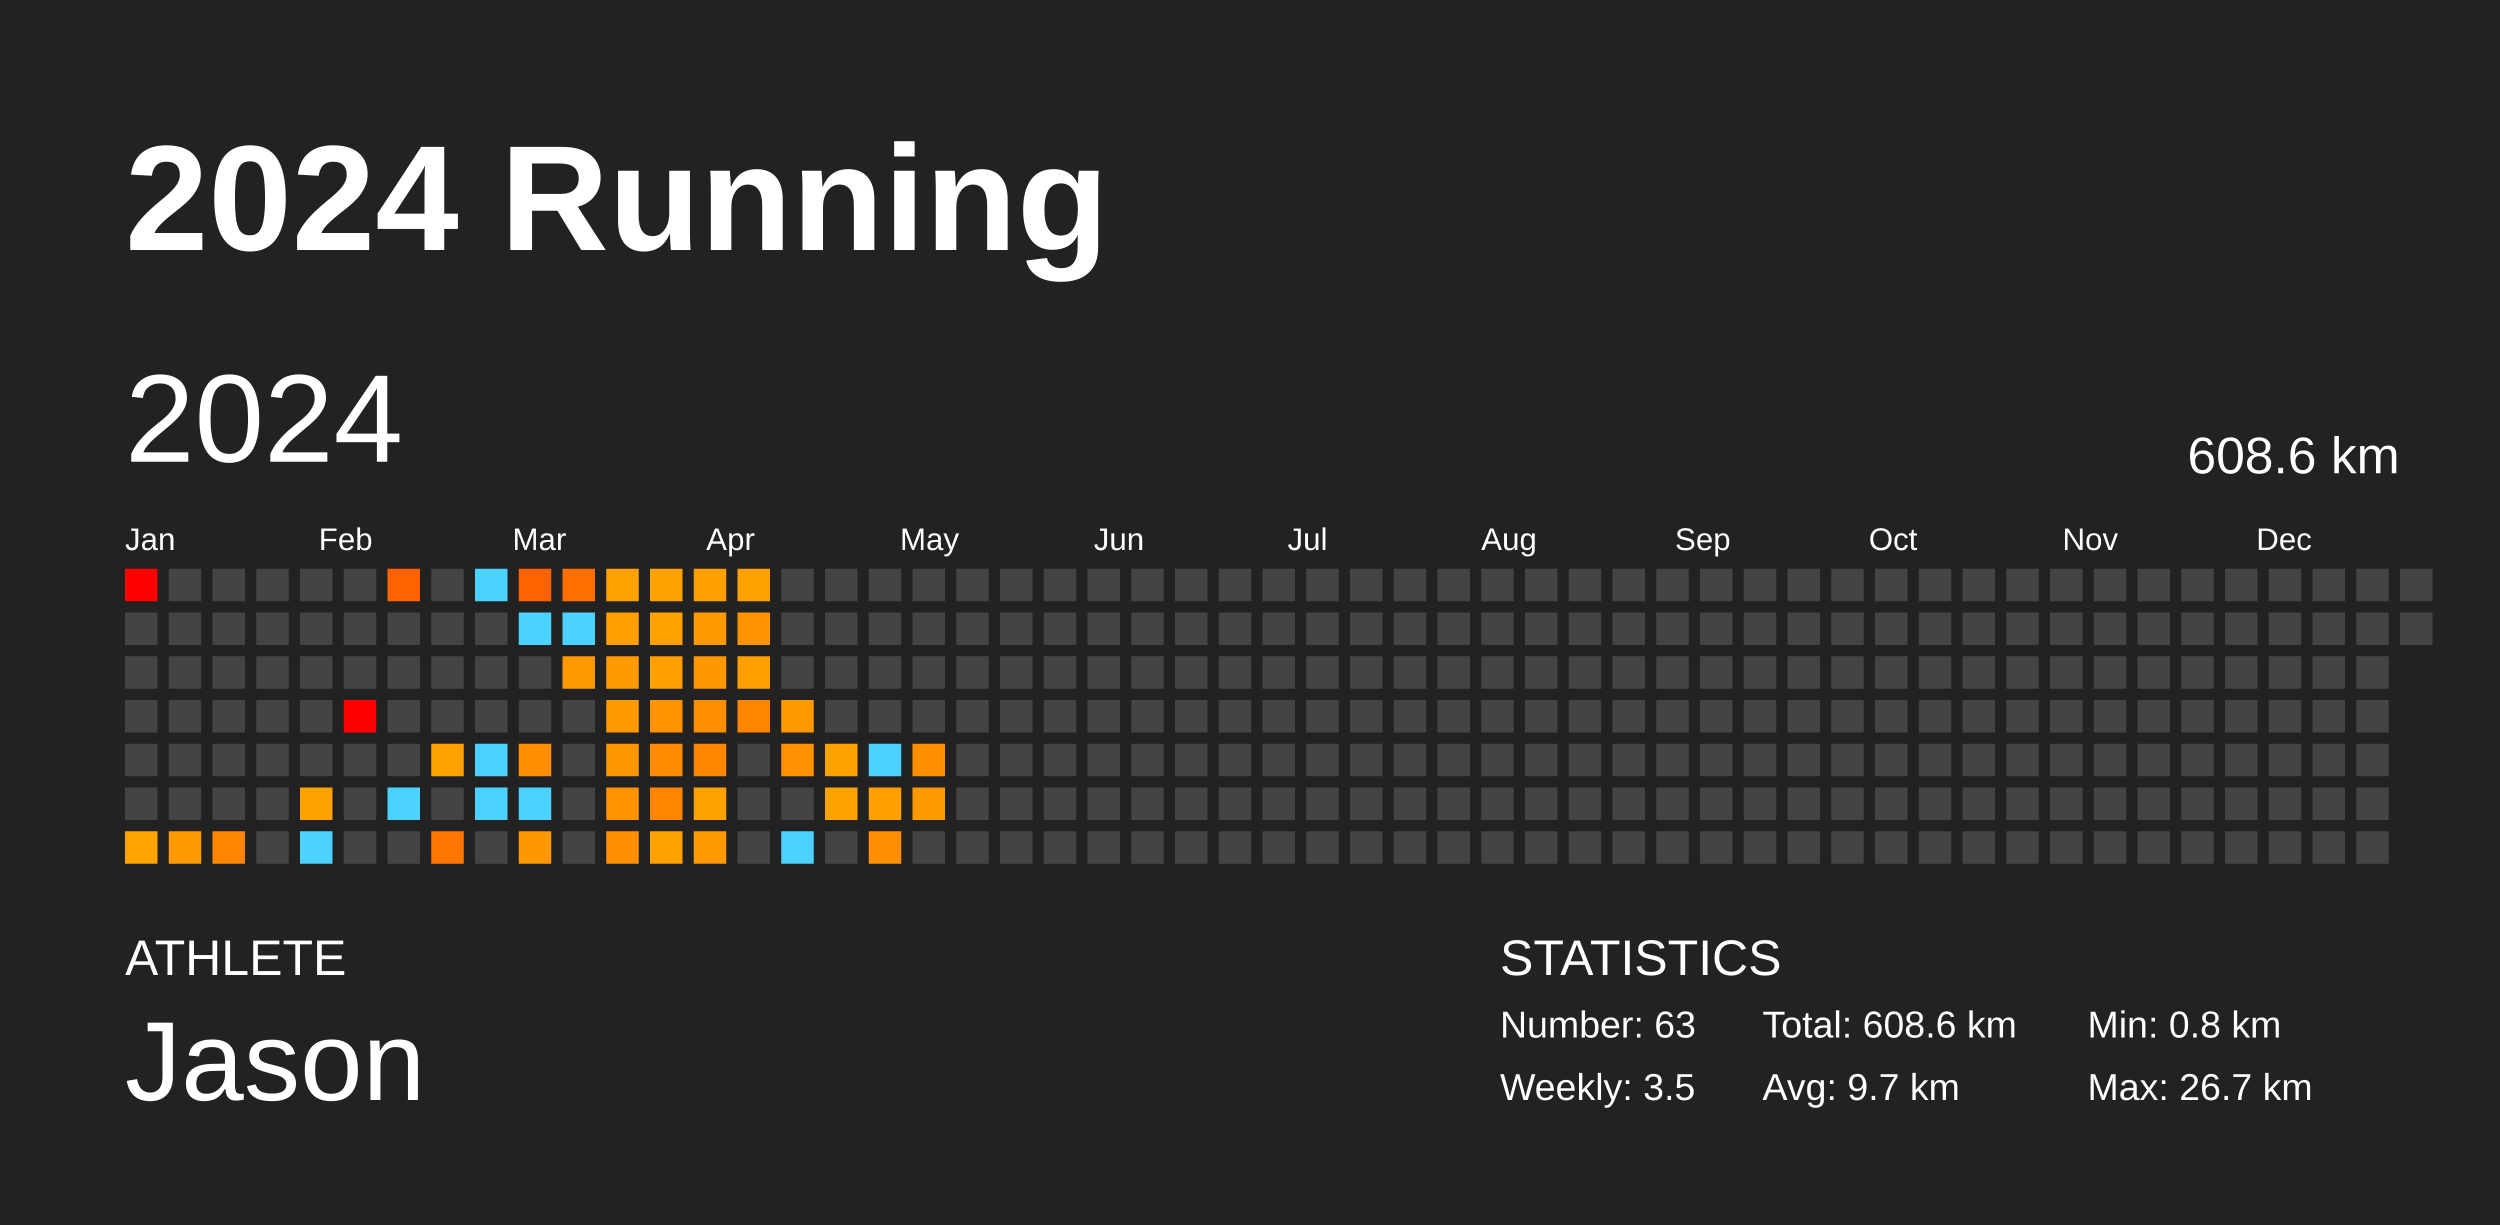
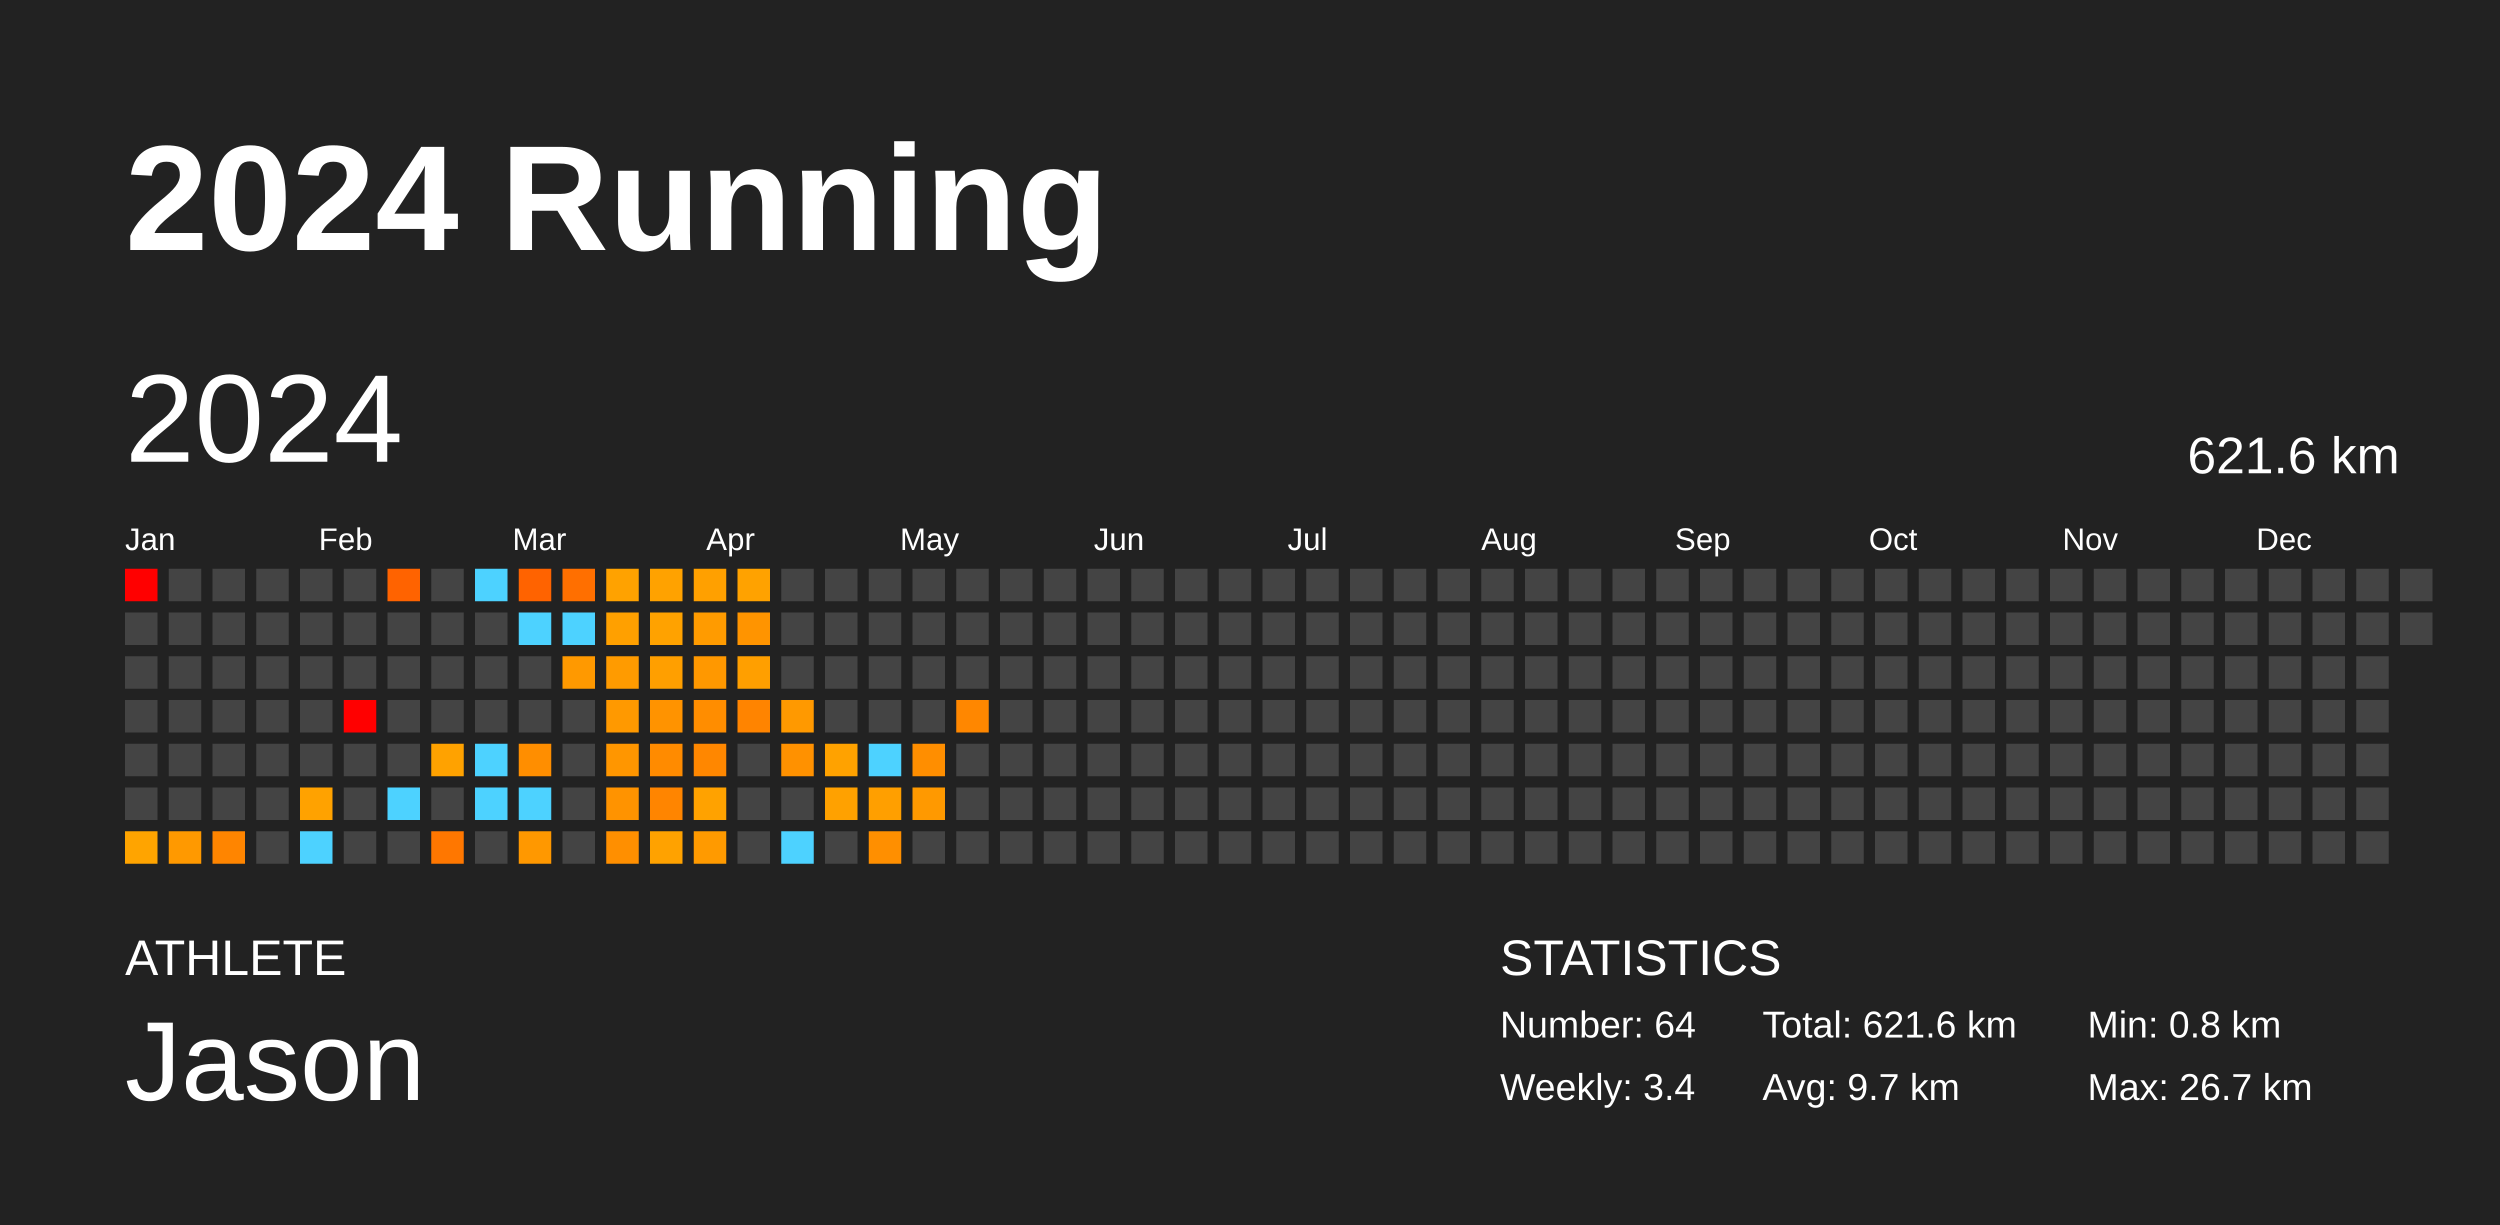
<svg xmlns="http://www.w3.org/2000/svg" baseProfile="full" height="98mm" version="1.1" viewBox="0,0,200,98" width="200mm">
  <defs />
  <rect fill="#222222" height="98" width="200" x="0" y="0" />
  <text fill="#FFFFFF" style="font-size:12px; font-family:Arial; font-weight:bold;" x="10" y="20">2024 Running</text>
  <text fill="#FFFFFF" style="font-size:4px; font-family:Arial" x="10" y="78">ATHLETE</text>
  <text fill="#FFFFFF" style="font-size:9px; font-family:Arial" x="10" y="88">Jason</text>
  <text fill="#FFFFFF" style="font-size:4px; font-family:Arial" x="120" y="78">STATISTICS</text>
-   <text fill="#FFFFFF" style="font-size:3px; font-family:Arial" x="120" y="83">Number: 63</text>
-   <text fill="#FFFFFF" style="font-size:3px; font-family:Arial" x="120" y="88">Weekly: 3.5</text>
-   <text fill="#FFFFFF" style="font-size:3px; font-family:Arial" x="141" y="83">Total: 608.6 km</text>
+   <text fill="#FFFFFF" style="font-size:3px; font-family:Arial" x="120" y="83">Number: 64</text>
+   <text fill="#FFFFFF" style="font-size:3px; font-family:Arial" x="120" y="88">Weekly: 3.4</text>
+   <text fill="#FFFFFF" style="font-size:3px; font-family:Arial" x="141" y="83">Total: 621.6 km</text>
  <text fill="#FFFFFF" style="font-size:3px; font-family:Arial" x="141" y="88">Avg: 9.7 km</text>
  <text fill="#FFFFFF" style="font-size:3px; font-family:Arial" x="167" y="83">Min: 0.8 km</text>
  <text fill="#FFFFFF" style="font-size:3px; font-family:Arial" x="167" y="88">Max: 26.7 km</text>
  <text dominant-baseline="hanging" fill="#FFFFFF" style="font-size:10.0px; font-family:Arial;" x="10" y="30">2024</text>
-   <text dominant-baseline="hanging" fill="#FFFFFF" style="font-size:4.125px; font-family:Arial;" x="175" y="35">608.6 km</text>
+   <text dominant-baseline="hanging" fill="#FFFFFF" style="font-size:4.125px; font-family:Arial;" x="175" y="35">621.6 km</text>
  <text fill="#FFFFFF" style="font-size:2.5px; font-family:Arial" x="10.0" y="44">Jan</text>
  <text fill="#FFFFFF" style="font-size:2.5px; font-family:Arial" x="25.5" y="44">Feb</text>
  <text fill="#FFFFFF" style="font-size:2.5px; font-family:Arial" x="41.0" y="44">Mar</text>
  <text fill="#FFFFFF" style="font-size:2.5px; font-family:Arial" x="56.5" y="44">Apr</text>
  <text fill="#FFFFFF" style="font-size:2.5px; font-family:Arial" x="72.0" y="44">May</text>
  <text fill="#FFFFFF" style="font-size:2.5px; font-family:Arial" x="87.5" y="44">Jun</text>
  <text fill="#FFFFFF" style="font-size:2.5px; font-family:Arial" x="103.0" y="44">Jul</text>
  <text fill="#FFFFFF" style="font-size:2.5px; font-family:Arial" x="118.5" y="44">Aug</text>
  <text fill="#FFFFFF" style="font-size:2.5px; font-family:Arial" x="134.0" y="44">Sep</text>
  <text fill="#FFFFFF" style="font-size:2.5px; font-family:Arial" x="149.5" y="44">Oct</text>
  <text fill="#FFFFFF" style="font-size:2.5px; font-family:Arial" x="165.0" y="44">Nov</text>
  <text fill="#FFFFFF" style="font-size:2.5px; font-family:Arial" x="180.5" y="44">Dec</text>
  <rect fill="red" height="2.6" width="2.6" x="10.0" y="45.5" />
  <rect fill="#444444" height="2.6" width="2.6" x="10.0" y="49.0" />
  <rect fill="#444444" height="2.6" width="2.6" x="10.0" y="52.5" />
  <rect fill="#444444" height="2.6" width="2.6" x="10.0" y="56.0" />
  <rect fill="#444444" height="2.6" width="2.6" x="10.0" y="59.5" />
  <rect fill="#444444" height="2.6" width="2.6" x="10.0" y="63.0" />
  <rect fill="#ffa400" height="2.6" width="2.6" x="10.0" y="66.5" />
  <rect fill="#444444" height="2.6" width="2.6" x="13.5" y="45.5" />
  <rect fill="#444444" height="2.6" width="2.6" x="13.5" y="49.0" />
  <rect fill="#444444" height="2.6" width="2.6" x="13.5" y="52.5" />
  <rect fill="#444444" height="2.6" width="2.6" x="13.5" y="56.0" />
  <rect fill="#444444" height="2.6" width="2.6" x="13.5" y="59.5" />
  <rect fill="#444444" height="2.6" width="2.6" x="13.5" y="63.0" />
  <rect fill="#ff9900" height="2.6" width="2.6" x="13.5" y="66.5" />
  <rect fill="#444444" height="2.6" width="2.6" x="17.0" y="45.5" />
  <rect fill="#444444" height="2.6" width="2.6" x="17.0" y="49.0" />
  <rect fill="#444444" height="2.6" width="2.6" x="17.0" y="52.5" />
  <rect fill="#444444" height="2.6" width="2.6" x="17.0" y="56.0" />
  <rect fill="#444444" height="2.6" width="2.6" x="17.0" y="59.5" />
  <rect fill="#444444" height="2.6" width="2.6" x="17.0" y="63.0" />
  <rect fill="#ff8500" height="2.6" width="2.6" x="17.0" y="66.5" />
  <rect fill="#444444" height="2.6" width="2.6" x="20.5" y="45.5" />
  <rect fill="#444444" height="2.6" width="2.6" x="20.5" y="49.0" />
  <rect fill="#444444" height="2.6" width="2.6" x="20.5" y="52.5" />
  <rect fill="#444444" height="2.6" width="2.6" x="20.5" y="56.0" />
  <rect fill="#444444" height="2.6" width="2.6" x="20.5" y="59.5" />
  <rect fill="#444444" height="2.6" width="2.6" x="20.5" y="63.0" />
  <rect fill="#444444" height="2.6" width="2.6" x="20.5" y="66.5" />
  <rect fill="#444444" height="2.6" width="2.6" x="24.0" y="45.5" />
  <rect fill="#444444" height="2.6" width="2.6" x="24.0" y="49.0" />
  <rect fill="#444444" height="2.6" width="2.6" x="24.0" y="52.5" />
  <rect fill="#444444" height="2.6" width="2.6" x="24.0" y="56.0" />
  <rect fill="#444444" height="2.6" width="2.6" x="24.0" y="59.5" />
  <rect fill="#ffa200" height="2.6" width="2.6" x="24.0" y="63.0" />
  <rect fill="#4dd2ff" height="2.6" width="2.6" x="24.0" y="66.5" />
  <rect fill="#444444" height="2.6" width="2.6" x="27.5" y="45.5" />
  <rect fill="#444444" height="2.6" width="2.6" x="27.5" y="49.0" />
  <rect fill="#444444" height="2.6" width="2.6" x="27.5" y="52.5" />
  <rect fill="red" height="2.6" width="2.6" x="27.5" y="56.0" />
  <rect fill="#444444" height="2.6" width="2.6" x="27.5" y="59.5" />
  <rect fill="#444444" height="2.6" width="2.6" x="27.5" y="63.0" />
  <rect fill="#444444" height="2.6" width="2.6" x="27.5" y="66.5" />
  <rect fill="#ff6300" height="2.6" width="2.6" x="31.0" y="45.5" />
  <rect fill="#444444" height="2.6" width="2.6" x="31.0" y="49.0" />
  <rect fill="#444444" height="2.6" width="2.6" x="31.0" y="52.5" />
  <rect fill="#444444" height="2.6" width="2.6" x="31.0" y="56.0" />
  <rect fill="#444444" height="2.6" width="2.6" x="31.0" y="59.5" />
  <rect fill="#4dd2ff" height="2.6" width="2.6" x="31.0" y="63.0" />
  <rect fill="#444444" height="2.6" width="2.6" x="31.0" y="66.5" />
  <rect fill="#444444" height="2.6" width="2.6" x="34.5" y="45.5" />
  <rect fill="#444444" height="2.6" width="2.6" x="34.5" y="49.0" />
  <rect fill="#444444" height="2.6" width="2.6" x="34.5" y="52.5" />
  <rect fill="#444444" height="2.6" width="2.6" x="34.5" y="56.0" />
  <rect fill="#ffa200" height="2.6" width="2.6" x="34.5" y="59.5" />
  <rect fill="#444444" height="2.6" width="2.6" x="34.5" y="63.0" />
  <rect fill="#ff7700" height="2.6" width="2.6" x="34.5" y="66.5" />
  <rect fill="#4dd2ff" height="2.6" width="2.6" x="38.0" y="45.5" />
  <rect fill="#444444" height="2.6" width="2.6" x="38.0" y="49.0" />
  <rect fill="#444444" height="2.6" width="2.6" x="38.0" y="52.5" />
  <rect fill="#444444" height="2.6" width="2.6" x="38.0" y="56.0" />
  <rect fill="#4dd2ff" height="2.6" width="2.6" x="38.0" y="59.5" />
  <rect fill="#4dd2ff" height="2.6" width="2.6" x="38.0" y="63.0" />
  <rect fill="#444444" height="2.6" width="2.6" x="38.0" y="66.5" />
  <rect fill="#ff6300" height="2.6" width="2.6" x="41.5" y="45.5" />
  <rect fill="#4dd2ff" height="2.6" width="2.6" x="41.5" y="49.0" />
  <rect fill="#444444" height="2.6" width="2.6" x="41.5" y="52.5" />
  <rect fill="#444444" height="2.6" width="2.6" x="41.5" y="56.0" />
  <rect fill="#ff8e00" height="2.6" width="2.6" x="41.5" y="59.5" />
  <rect fill="#4dd2ff" height="2.6" width="2.6" x="41.5" y="63.0" />
  <rect fill="#ff9800" height="2.6" width="2.6" x="41.5" y="66.5" />
  <rect fill="#ff6f00" height="2.6" width="2.6" x="45.0" y="45.5" />
  <rect fill="#4dd2ff" height="2.6" width="2.6" x="45.0" y="49.0" />
  <rect fill="#ff9900" height="2.6" width="2.6" x="45.0" y="52.5" />
  <rect fill="#444444" height="2.6" width="2.6" x="45.0" y="56.0" />
  <rect fill="#444444" height="2.6" width="2.6" x="45.0" y="59.5" />
  <rect fill="#444444" height="2.6" width="2.6" x="45.0" y="63.0" />
  <rect fill="#444444" height="2.6" width="2.6" x="45.0" y="66.5" />
  <rect fill="#ffa200" height="2.6" width="2.6" x="48.5" y="45.5" />
  <rect fill="#ffa000" height="2.6" width="2.6" x="48.5" y="49.0" />
  <rect fill="#ff9b00" height="2.6" width="2.6" x="48.5" y="52.5" />
  <rect fill="#ff9900" height="2.6" width="2.6" x="48.5" y="56.0" />
  <rect fill="#ff9600" height="2.6" width="2.6" x="48.5" y="59.5" />
  <rect fill="#ff9300" height="2.6" width="2.6" x="48.5" y="63.0" />
  <rect fill="#ff8f00" height="2.6" width="2.6" x="48.5" y="66.5" />
  <rect fill="#ffa200" height="2.6" width="2.6" x="52.0" y="45.5" />
  <rect fill="#ffa200" height="2.6" width="2.6" x="52.0" y="49.0" />
  <rect fill="#ff9f00" height="2.6" width="2.6" x="52.0" y="52.5" />
  <rect fill="#ff9300" height="2.6" width="2.6" x="52.0" y="56.0" />
  <rect fill="#ff8b00" height="2.6" width="2.6" x="52.0" y="59.5" />
  <rect fill="#ff8500" height="2.6" width="2.6" x="52.0" y="63.0" />
  <rect fill="#ffa200" height="2.6" width="2.6" x="52.0" y="66.5" />
  <rect fill="#ffa000" height="2.6" width="2.6" x="55.5" y="45.5" />
  <rect fill="#ff9b00" height="2.6" width="2.6" x="55.5" y="49.0" />
  <rect fill="#ff9800" height="2.6" width="2.6" x="55.5" y="52.5" />
  <rect fill="#ff8d00" height="2.6" width="2.6" x="55.5" y="56.0" />
  <rect fill="#ff8700" height="2.6" width="2.6" x="55.5" y="59.5" />
  <rect fill="#ffa200" height="2.6" width="2.6" x="55.5" y="63.0" />
  <rect fill="#ff9a00" height="2.6" width="2.6" x="55.5" y="66.5" />
  <rect fill="#ffa200" height="2.6" width="2.6" x="59.0" y="45.5" />
  <rect fill="#ff9400" height="2.6" width="2.6" x="59.0" y="49.0" />
  <rect fill="#ff9f00" height="2.6" width="2.6" x="59.0" y="52.5" />
  <rect fill="#ff8400" height="2.6" width="2.6" x="59.0" y="56.0" />
  <rect fill="#444444" height="2.6" width="2.6" x="59.0" y="59.5" />
  <rect fill="#444444" height="2.6" width="2.6" x="59.0" y="63.0" />
  <rect fill="#444444" height="2.6" width="2.6" x="59.0" y="66.5" />
  <rect fill="#444444" height="2.6" width="2.6" x="62.5" y="45.5" />
  <rect fill="#444444" height="2.6" width="2.6" x="62.5" y="49.0" />
  <rect fill="#444444" height="2.6" width="2.6" x="62.5" y="52.5" />
  <rect fill="#ff9900" height="2.6" width="2.6" x="62.5" y="56.0" />
  <rect fill="#ff9100" height="2.6" width="2.6" x="62.5" y="59.5" />
  <rect fill="#444444" height="2.6" width="2.6" x="62.5" y="63.0" />
  <rect fill="#4dd2ff" height="2.6" width="2.6" x="62.5" y="66.5" />
  <rect fill="#444444" height="2.6" width="2.6" x="66.0" y="45.5" />
  <rect fill="#444444" height="2.6" width="2.6" x="66.0" y="49.0" />
  <rect fill="#444444" height="2.6" width="2.6" x="66.0" y="52.5" />
  <rect fill="#444444" height="2.6" width="2.6" x="66.0" y="56.0" />
  <rect fill="#ffa200" height="2.6" width="2.6" x="66.0" y="59.5" />
  <rect fill="#ffa100" height="2.6" width="2.6" x="66.0" y="63.0" />
  <rect fill="#444444" height="2.6" width="2.6" x="66.0" y="66.5" />
  <rect fill="#444444" height="2.6" width="2.6" x="69.5" y="45.5" />
  <rect fill="#444444" height="2.6" width="2.6" x="69.5" y="49.0" />
  <rect fill="#444444" height="2.6" width="2.6" x="69.5" y="52.5" />
  <rect fill="#444444" height="2.6" width="2.6" x="69.5" y="56.0" />
  <rect fill="#4dd2ff" height="2.6" width="2.6" x="69.5" y="59.5" />
  <rect fill="#ff9f00" height="2.6" width="2.6" x="69.5" y="63.0" />
  <rect fill="#ff8f00" height="2.6" width="2.6" x="69.5" y="66.5" />
  <rect fill="#444444" height="2.6" width="2.6" x="73.0" y="45.5" />
  <rect fill="#444444" height="2.6" width="2.6" x="73.0" y="49.0" />
  <rect fill="#444444" height="2.6" width="2.6" x="73.0" y="52.5" />
  <rect fill="#444444" height="2.6" width="2.6" x="73.0" y="56.0" />
  <rect fill="#ff8e00" height="2.6" width="2.6" x="73.0" y="59.5" />
  <rect fill="#ff9900" height="2.6" width="2.6" x="73.0" y="63.0" />
  <rect fill="#444444" height="2.6" width="2.6" x="73.0" y="66.5" />
  <rect fill="#444444" height="2.6" width="2.6" x="76.5" y="45.5" />
  <rect fill="#444444" height="2.6" width="2.6" x="76.5" y="49.0" />
  <rect fill="#444444" height="2.6" width="2.6" x="76.5" y="52.5" />
-   <rect fill="#444444" height="2.6" width="2.6" x="76.5" y="56.0" />
+   <rect fill="#ff8700" height="2.6" width="2.6" x="76.5" y="56.0" />
  <rect fill="#444444" height="2.6" width="2.6" x="76.5" y="59.5" />
  <rect fill="#444444" height="2.6" width="2.6" x="76.5" y="63.0" />
  <rect fill="#444444" height="2.6" width="2.6" x="76.5" y="66.5" />
  <rect fill="#444444" height="2.6" width="2.6" x="80.0" y="45.5" />
  <rect fill="#444444" height="2.6" width="2.6" x="80.0" y="49.0" />
  <rect fill="#444444" height="2.6" width="2.6" x="80.0" y="52.5" />
  <rect fill="#444444" height="2.6" width="2.6" x="80.0" y="56.0" />
  <rect fill="#444444" height="2.6" width="2.6" x="80.0" y="59.5" />
  <rect fill="#444444" height="2.6" width="2.6" x="80.0" y="63.0" />
  <rect fill="#444444" height="2.6" width="2.6" x="80.0" y="66.5" />
  <rect fill="#444444" height="2.6" width="2.6" x="83.5" y="45.5" />
  <rect fill="#444444" height="2.6" width="2.6" x="83.5" y="49.0" />
  <rect fill="#444444" height="2.6" width="2.6" x="83.5" y="52.5" />
  <rect fill="#444444" height="2.6" width="2.6" x="83.5" y="56.0" />
  <rect fill="#444444" height="2.6" width="2.6" x="83.5" y="59.5" />
  <rect fill="#444444" height="2.6" width="2.6" x="83.5" y="63.0" />
  <rect fill="#444444" height="2.6" width="2.6" x="83.5" y="66.5" />
  <rect fill="#444444" height="2.6" width="2.6" x="87.0" y="45.5" />
  <rect fill="#444444" height="2.6" width="2.6" x="87.0" y="49.0" />
  <rect fill="#444444" height="2.6" width="2.6" x="87.0" y="52.5" />
  <rect fill="#444444" height="2.6" width="2.6" x="87.0" y="56.0" />
  <rect fill="#444444" height="2.6" width="2.6" x="87.0" y="59.5" />
  <rect fill="#444444" height="2.6" width="2.6" x="87.0" y="63.0" />
  <rect fill="#444444" height="2.6" width="2.6" x="87.0" y="66.5" />
  <rect fill="#444444" height="2.6" width="2.6" x="90.5" y="45.5" />
  <rect fill="#444444" height="2.6" width="2.6" x="90.5" y="49.0" />
  <rect fill="#444444" height="2.6" width="2.6" x="90.5" y="52.5" />
  <rect fill="#444444" height="2.6" width="2.6" x="90.5" y="56.0" />
  <rect fill="#444444" height="2.6" width="2.6" x="90.5" y="59.5" />
  <rect fill="#444444" height="2.6" width="2.6" x="90.5" y="63.0" />
  <rect fill="#444444" height="2.6" width="2.6" x="90.5" y="66.5" />
  <rect fill="#444444" height="2.6" width="2.6" x="94.0" y="45.5" />
  <rect fill="#444444" height="2.6" width="2.6" x="94.0" y="49.0" />
  <rect fill="#444444" height="2.6" width="2.6" x="94.0" y="52.5" />
  <rect fill="#444444" height="2.6" width="2.6" x="94.0" y="56.0" />
  <rect fill="#444444" height="2.6" width="2.6" x="94.0" y="59.5" />
  <rect fill="#444444" height="2.6" width="2.6" x="94.0" y="63.0" />
  <rect fill="#444444" height="2.6" width="2.6" x="94.0" y="66.5" />
  <rect fill="#444444" height="2.6" width="2.6" x="97.5" y="45.5" />
  <rect fill="#444444" height="2.6" width="2.6" x="97.5" y="49.0" />
  <rect fill="#444444" height="2.6" width="2.6" x="97.5" y="52.5" />
  <rect fill="#444444" height="2.6" width="2.6" x="97.5" y="56.0" />
  <rect fill="#444444" height="2.6" width="2.6" x="97.5" y="59.5" />
  <rect fill="#444444" height="2.6" width="2.6" x="97.5" y="63.0" />
  <rect fill="#444444" height="2.6" width="2.6" x="97.5" y="66.5" />
  <rect fill="#444444" height="2.6" width="2.6" x="101.0" y="45.5" />
  <rect fill="#444444" height="2.6" width="2.6" x="101.0" y="49.0" />
  <rect fill="#444444" height="2.6" width="2.6" x="101.0" y="52.5" />
  <rect fill="#444444" height="2.6" width="2.6" x="101.0" y="56.0" />
  <rect fill="#444444" height="2.6" width="2.6" x="101.0" y="59.5" />
  <rect fill="#444444" height="2.6" width="2.6" x="101.0" y="63.0" />
  <rect fill="#444444" height="2.6" width="2.6" x="101.0" y="66.5" />
  <rect fill="#444444" height="2.6" width="2.6" x="104.5" y="45.5" />
  <rect fill="#444444" height="2.6" width="2.6" x="104.5" y="49.0" />
  <rect fill="#444444" height="2.6" width="2.6" x="104.5" y="52.5" />
  <rect fill="#444444" height="2.6" width="2.6" x="104.5" y="56.0" />
  <rect fill="#444444" height="2.6" width="2.6" x="104.5" y="59.5" />
  <rect fill="#444444" height="2.6" width="2.6" x="104.5" y="63.0" />
  <rect fill="#444444" height="2.6" width="2.6" x="104.5" y="66.5" />
  <rect fill="#444444" height="2.6" width="2.6" x="108.0" y="45.5" />
  <rect fill="#444444" height="2.6" width="2.6" x="108.0" y="49.0" />
  <rect fill="#444444" height="2.6" width="2.6" x="108.0" y="52.5" />
  <rect fill="#444444" height="2.6" width="2.6" x="108.0" y="56.0" />
  <rect fill="#444444" height="2.6" width="2.6" x="108.0" y="59.5" />
  <rect fill="#444444" height="2.6" width="2.6" x="108.0" y="63.0" />
  <rect fill="#444444" height="2.6" width="2.6" x="108.0" y="66.5" />
  <rect fill="#444444" height="2.6" width="2.6" x="111.5" y="45.5" />
  <rect fill="#444444" height="2.6" width="2.6" x="111.5" y="49.0" />
  <rect fill="#444444" height="2.6" width="2.6" x="111.5" y="52.5" />
  <rect fill="#444444" height="2.6" width="2.6" x="111.5" y="56.0" />
  <rect fill="#444444" height="2.6" width="2.6" x="111.5" y="59.5" />
  <rect fill="#444444" height="2.6" width="2.6" x="111.5" y="63.0" />
  <rect fill="#444444" height="2.6" width="2.6" x="111.5" y="66.5" />
  <rect fill="#444444" height="2.6" width="2.6" x="115.0" y="45.5" />
  <rect fill="#444444" height="2.6" width="2.6" x="115.0" y="49.0" />
  <rect fill="#444444" height="2.6" width="2.6" x="115.0" y="52.5" />
  <rect fill="#444444" height="2.6" width="2.6" x="115.0" y="56.0" />
  <rect fill="#444444" height="2.6" width="2.6" x="115.0" y="59.5" />
  <rect fill="#444444" height="2.6" width="2.6" x="115.0" y="63.0" />
  <rect fill="#444444" height="2.6" width="2.6" x="115.0" y="66.5" />
  <rect fill="#444444" height="2.6" width="2.6" x="118.5" y="45.5" />
  <rect fill="#444444" height="2.6" width="2.6" x="118.5" y="49.0" />
  <rect fill="#444444" height="2.6" width="2.6" x="118.5" y="52.5" />
  <rect fill="#444444" height="2.6" width="2.6" x="118.5" y="56.0" />
  <rect fill="#444444" height="2.6" width="2.6" x="118.5" y="59.5" />
  <rect fill="#444444" height="2.6" width="2.6" x="118.5" y="63.0" />
  <rect fill="#444444" height="2.6" width="2.6" x="118.5" y="66.5" />
  <rect fill="#444444" height="2.6" width="2.6" x="122.0" y="45.5" />
  <rect fill="#444444" height="2.6" width="2.6" x="122.0" y="49.0" />
  <rect fill="#444444" height="2.6" width="2.6" x="122.0" y="52.5" />
  <rect fill="#444444" height="2.6" width="2.6" x="122.0" y="56.0" />
  <rect fill="#444444" height="2.6" width="2.6" x="122.0" y="59.5" />
  <rect fill="#444444" height="2.6" width="2.6" x="122.0" y="63.0" />
  <rect fill="#444444" height="2.6" width="2.6" x="122.0" y="66.5" />
  <rect fill="#444444" height="2.6" width="2.6" x="125.5" y="45.5" />
  <rect fill="#444444" height="2.6" width="2.6" x="125.5" y="49.0" />
  <rect fill="#444444" height="2.6" width="2.6" x="125.5" y="52.5" />
  <rect fill="#444444" height="2.6" width="2.6" x="125.5" y="56.0" />
  <rect fill="#444444" height="2.6" width="2.6" x="125.5" y="59.5" />
  <rect fill="#444444" height="2.6" width="2.6" x="125.5" y="63.0" />
  <rect fill="#444444" height="2.6" width="2.6" x="125.5" y="66.5" />
  <rect fill="#444444" height="2.6" width="2.6" x="129.0" y="45.5" />
  <rect fill="#444444" height="2.6" width="2.6" x="129.0" y="49.0" />
  <rect fill="#444444" height="2.6" width="2.6" x="129.0" y="52.5" />
  <rect fill="#444444" height="2.6" width="2.6" x="129.0" y="56.0" />
  <rect fill="#444444" height="2.6" width="2.6" x="129.0" y="59.5" />
  <rect fill="#444444" height="2.6" width="2.6" x="129.0" y="63.0" />
  <rect fill="#444444" height="2.6" width="2.6" x="129.0" y="66.5" />
  <rect fill="#444444" height="2.6" width="2.6" x="132.5" y="45.5" />
  <rect fill="#444444" height="2.6" width="2.6" x="132.5" y="49.0" />
  <rect fill="#444444" height="2.6" width="2.6" x="132.5" y="52.5" />
  <rect fill="#444444" height="2.6" width="2.6" x="132.5" y="56.0" />
  <rect fill="#444444" height="2.6" width="2.6" x="132.5" y="59.5" />
  <rect fill="#444444" height="2.6" width="2.6" x="132.5" y="63.0" />
  <rect fill="#444444" height="2.6" width="2.6" x="132.5" y="66.5" />
  <rect fill="#444444" height="2.6" width="2.6" x="136.0" y="45.5" />
  <rect fill="#444444" height="2.6" width="2.6" x="136.0" y="49.0" />
  <rect fill="#444444" height="2.6" width="2.6" x="136.0" y="52.5" />
  <rect fill="#444444" height="2.6" width="2.6" x="136.0" y="56.0" />
  <rect fill="#444444" height="2.6" width="2.6" x="136.0" y="59.5" />
  <rect fill="#444444" height="2.6" width="2.6" x="136.0" y="63.0" />
  <rect fill="#444444" height="2.6" width="2.6" x="136.0" y="66.5" />
  <rect fill="#444444" height="2.6" width="2.6" x="139.5" y="45.5" />
  <rect fill="#444444" height="2.6" width="2.6" x="139.5" y="49.0" />
  <rect fill="#444444" height="2.6" width="2.6" x="139.5" y="52.5" />
  <rect fill="#444444" height="2.6" width="2.6" x="139.5" y="56.0" />
  <rect fill="#444444" height="2.6" width="2.6" x="139.5" y="59.5" />
  <rect fill="#444444" height="2.6" width="2.6" x="139.5" y="63.0" />
  <rect fill="#444444" height="2.6" width="2.6" x="139.5" y="66.5" />
  <rect fill="#444444" height="2.6" width="2.6" x="143.0" y="45.5" />
  <rect fill="#444444" height="2.6" width="2.6" x="143.0" y="49.0" />
  <rect fill="#444444" height="2.6" width="2.6" x="143.0" y="52.5" />
  <rect fill="#444444" height="2.6" width="2.6" x="143.0" y="56.0" />
  <rect fill="#444444" height="2.6" width="2.6" x="143.0" y="59.5" />
  <rect fill="#444444" height="2.6" width="2.6" x="143.0" y="63.0" />
  <rect fill="#444444" height="2.6" width="2.6" x="143.0" y="66.5" />
  <rect fill="#444444" height="2.6" width="2.6" x="146.5" y="45.5" />
  <rect fill="#444444" height="2.6" width="2.6" x="146.5" y="49.0" />
  <rect fill="#444444" height="2.6" width="2.6" x="146.5" y="52.5" />
  <rect fill="#444444" height="2.6" width="2.6" x="146.5" y="56.0" />
  <rect fill="#444444" height="2.6" width="2.6" x="146.5" y="59.5" />
  <rect fill="#444444" height="2.6" width="2.6" x="146.5" y="63.0" />
  <rect fill="#444444" height="2.6" width="2.6" x="146.5" y="66.5" />
  <rect fill="#444444" height="2.6" width="2.6" x="150.0" y="45.5" />
  <rect fill="#444444" height="2.6" width="2.6" x="150.0" y="49.0" />
  <rect fill="#444444" height="2.6" width="2.6" x="150.0" y="52.5" />
  <rect fill="#444444" height="2.6" width="2.6" x="150.0" y="56.0" />
  <rect fill="#444444" height="2.6" width="2.6" x="150.0" y="59.5" />
  <rect fill="#444444" height="2.6" width="2.6" x="150.0" y="63.0" />
  <rect fill="#444444" height="2.6" width="2.6" x="150.0" y="66.5" />
  <rect fill="#444444" height="2.6" width="2.6" x="153.5" y="45.5" />
  <rect fill="#444444" height="2.6" width="2.6" x="153.5" y="49.0" />
  <rect fill="#444444" height="2.6" width="2.6" x="153.5" y="52.5" />
  <rect fill="#444444" height="2.6" width="2.6" x="153.5" y="56.0" />
  <rect fill="#444444" height="2.6" width="2.6" x="153.5" y="59.5" />
  <rect fill="#444444" height="2.6" width="2.6" x="153.5" y="63.0" />
  <rect fill="#444444" height="2.6" width="2.6" x="153.5" y="66.5" />
  <rect fill="#444444" height="2.6" width="2.6" x="157.0" y="45.5" />
  <rect fill="#444444" height="2.6" width="2.6" x="157.0" y="49.0" />
  <rect fill="#444444" height="2.6" width="2.6" x="157.0" y="52.5" />
  <rect fill="#444444" height="2.6" width="2.6" x="157.0" y="56.0" />
  <rect fill="#444444" height="2.6" width="2.6" x="157.0" y="59.5" />
  <rect fill="#444444" height="2.6" width="2.6" x="157.0" y="63.0" />
  <rect fill="#444444" height="2.6" width="2.6" x="157.0" y="66.5" />
  <rect fill="#444444" height="2.6" width="2.6" x="160.5" y="45.5" />
  <rect fill="#444444" height="2.6" width="2.6" x="160.5" y="49.0" />
  <rect fill="#444444" height="2.6" width="2.6" x="160.5" y="52.5" />
  <rect fill="#444444" height="2.6" width="2.6" x="160.5" y="56.0" />
  <rect fill="#444444" height="2.6" width="2.6" x="160.5" y="59.5" />
  <rect fill="#444444" height="2.6" width="2.6" x="160.5" y="63.0" />
  <rect fill="#444444" height="2.6" width="2.6" x="160.5" y="66.5" />
  <rect fill="#444444" height="2.6" width="2.6" x="164.0" y="45.5" />
  <rect fill="#444444" height="2.6" width="2.6" x="164.0" y="49.0" />
  <rect fill="#444444" height="2.6" width="2.6" x="164.0" y="52.5" />
  <rect fill="#444444" height="2.6" width="2.6" x="164.0" y="56.0" />
  <rect fill="#444444" height="2.6" width="2.6" x="164.0" y="59.5" />
  <rect fill="#444444" height="2.6" width="2.6" x="164.0" y="63.0" />
  <rect fill="#444444" height="2.6" width="2.6" x="164.0" y="66.5" />
  <rect fill="#444444" height="2.6" width="2.6" x="167.5" y="45.5" />
  <rect fill="#444444" height="2.6" width="2.6" x="167.5" y="49.0" />
  <rect fill="#444444" height="2.6" width="2.6" x="167.5" y="52.5" />
  <rect fill="#444444" height="2.6" width="2.6" x="167.5" y="56.0" />
  <rect fill="#444444" height="2.6" width="2.6" x="167.5" y="59.5" />
  <rect fill="#444444" height="2.6" width="2.6" x="167.5" y="63.0" />
  <rect fill="#444444" height="2.6" width="2.6" x="167.5" y="66.5" />
  <rect fill="#444444" height="2.6" width="2.6" x="171.0" y="45.5" />
  <rect fill="#444444" height="2.6" width="2.6" x="171.0" y="49.0" />
  <rect fill="#444444" height="2.6" width="2.6" x="171.0" y="52.5" />
  <rect fill="#444444" height="2.6" width="2.6" x="171.0" y="56.0" />
  <rect fill="#444444" height="2.6" width="2.6" x="171.0" y="59.5" />
  <rect fill="#444444" height="2.6" width="2.6" x="171.0" y="63.0" />
  <rect fill="#444444" height="2.6" width="2.6" x="171.0" y="66.5" />
  <rect fill="#444444" height="2.6" width="2.6" x="174.5" y="45.5" />
  <rect fill="#444444" height="2.6" width="2.6" x="174.5" y="49.0" />
  <rect fill="#444444" height="2.6" width="2.6" x="174.5" y="52.5" />
  <rect fill="#444444" height="2.6" width="2.6" x="174.5" y="56.0" />
  <rect fill="#444444" height="2.6" width="2.6" x="174.5" y="59.5" />
  <rect fill="#444444" height="2.6" width="2.6" x="174.5" y="63.0" />
  <rect fill="#444444" height="2.6" width="2.6" x="174.5" y="66.5" />
  <rect fill="#444444" height="2.6" width="2.6" x="178.0" y="45.5" />
  <rect fill="#444444" height="2.6" width="2.6" x="178.0" y="49.0" />
  <rect fill="#444444" height="2.6" width="2.6" x="178.0" y="52.5" />
  <rect fill="#444444" height="2.6" width="2.6" x="178.0" y="56.0" />
  <rect fill="#444444" height="2.6" width="2.6" x="178.0" y="59.5" />
  <rect fill="#444444" height="2.6" width="2.6" x="178.0" y="63.0" />
  <rect fill="#444444" height="2.6" width="2.6" x="178.0" y="66.5" />
  <rect fill="#444444" height="2.6" width="2.6" x="181.5" y="45.5" />
  <rect fill="#444444" height="2.6" width="2.6" x="181.5" y="49.0" />
  <rect fill="#444444" height="2.6" width="2.6" x="181.5" y="52.5" />
  <rect fill="#444444" height="2.6" width="2.6" x="181.5" y="56.0" />
  <rect fill="#444444" height="2.6" width="2.6" x="181.5" y="59.5" />
  <rect fill="#444444" height="2.6" width="2.6" x="181.5" y="63.0" />
  <rect fill="#444444" height="2.6" width="2.6" x="181.5" y="66.5" />
  <rect fill="#444444" height="2.6" width="2.6" x="185.0" y="45.5" />
  <rect fill="#444444" height="2.6" width="2.6" x="185.0" y="49.0" />
  <rect fill="#444444" height="2.6" width="2.6" x="185.0" y="52.5" />
  <rect fill="#444444" height="2.6" width="2.6" x="185.0" y="56.0" />
  <rect fill="#444444" height="2.6" width="2.6" x="185.0" y="59.5" />
  <rect fill="#444444" height="2.6" width="2.6" x="185.0" y="63.0" />
  <rect fill="#444444" height="2.6" width="2.6" x="185.0" y="66.5" />
  <rect fill="#444444" height="2.6" width="2.6" x="188.5" y="45.5" />
  <rect fill="#444444" height="2.6" width="2.6" x="188.5" y="49.0" />
  <rect fill="#444444" height="2.6" width="2.6" x="188.5" y="52.5" />
  <rect fill="#444444" height="2.6" width="2.6" x="188.5" y="56.0" />
  <rect fill="#444444" height="2.6" width="2.6" x="188.5" y="59.5" />
  <rect fill="#444444" height="2.6" width="2.6" x="188.5" y="63.0" />
  <rect fill="#444444" height="2.6" width="2.6" x="188.5" y="66.5" />
  <rect fill="#444444" height="2.6" width="2.6" x="192.0" y="45.5" />
  <rect fill="#444444" height="2.6" width="2.6" x="192.0" y="49.0" />
</svg>
